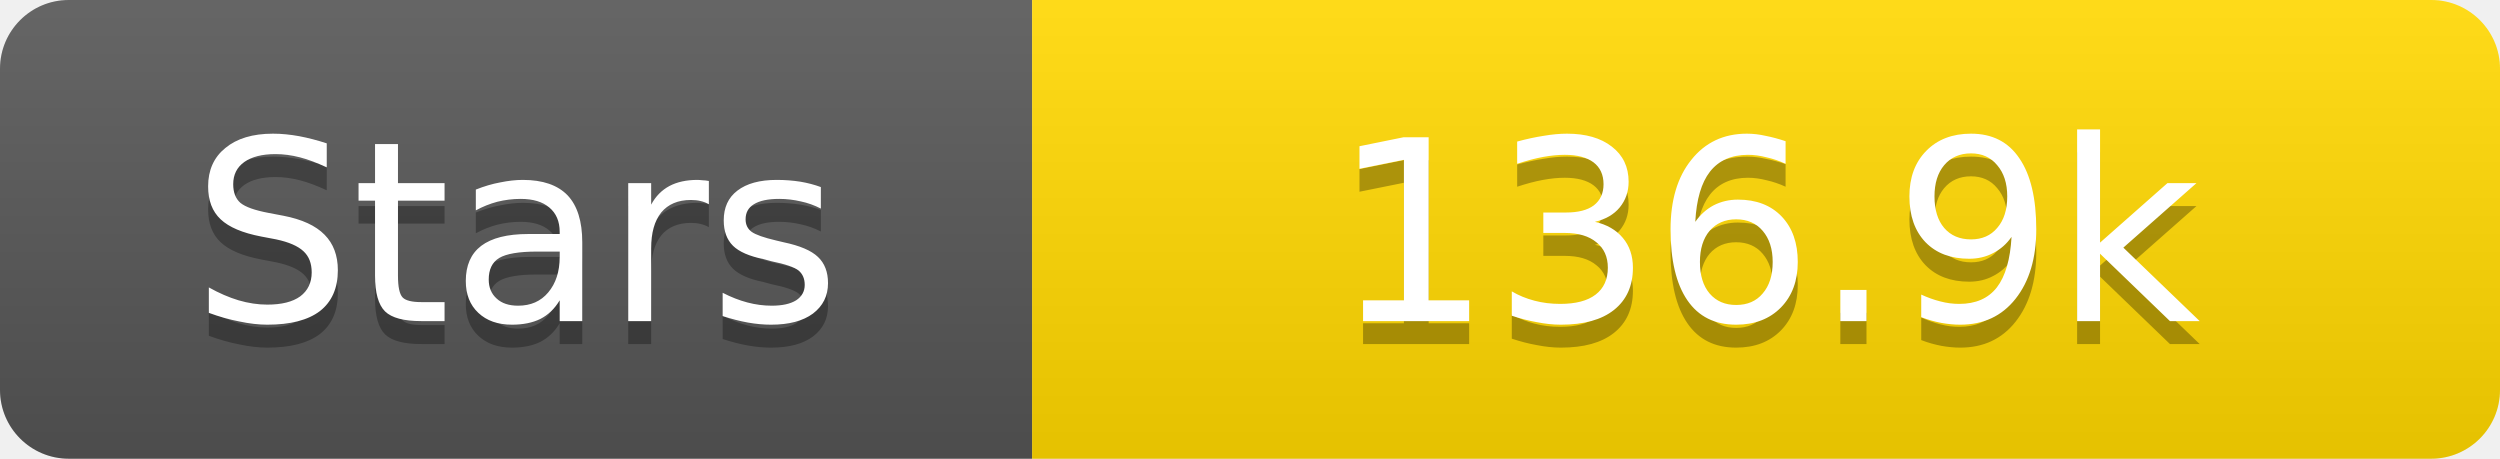
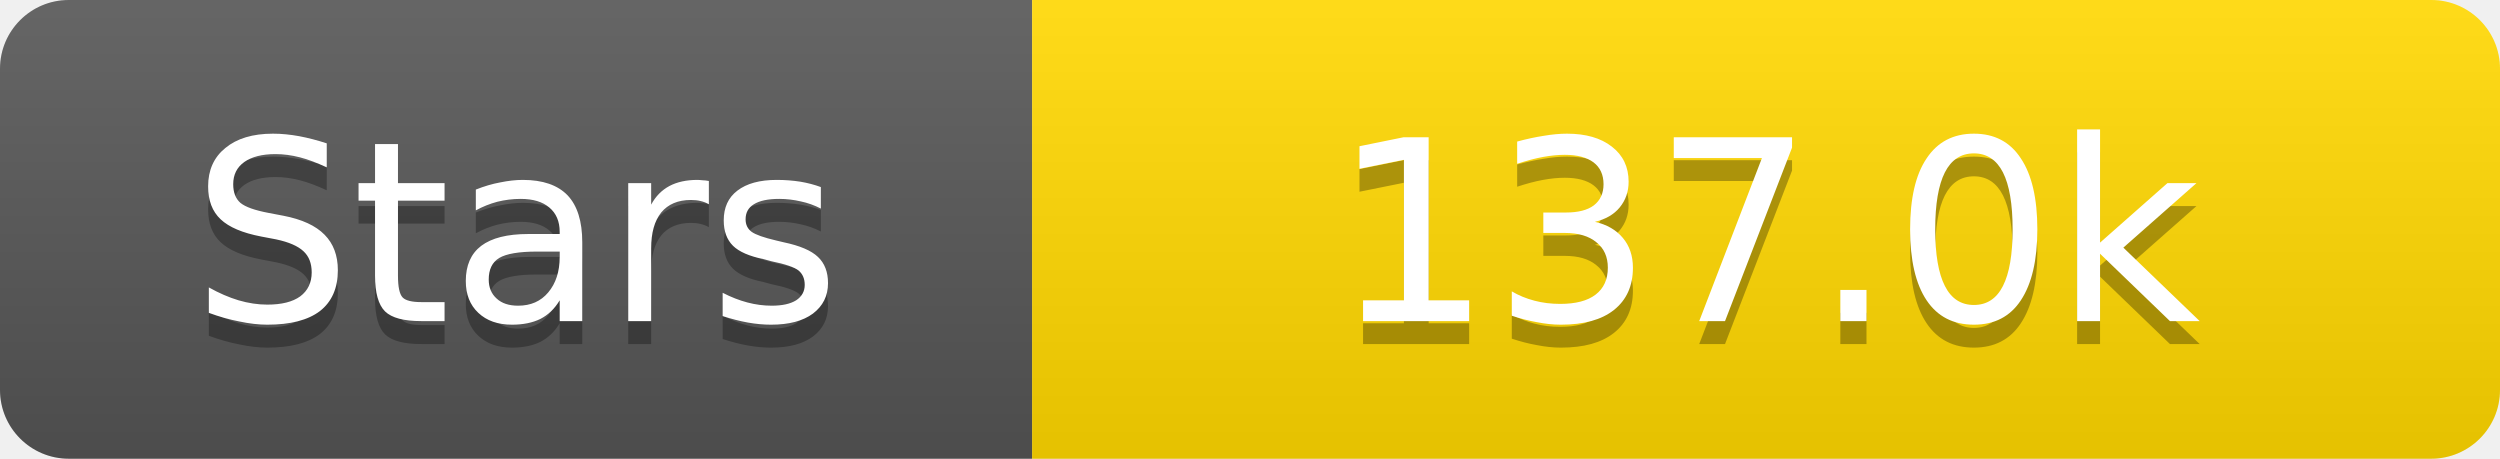
<svg xmlns="http://www.w3.org/2000/svg" width="109" height="20">
  <linearGradient id="s" x2="0" y2="100%">
    <stop offset="0" stop-color="#fff" stop-opacity=".1" />
    <stop offset="1" stop-opacity=".1" />
  </linearGradient>
  <clipPath id="r">
    <rect width="109" height="20" rx="3" fill="#fff" />
  </clipPath>
  <g clip-path="url(#r)">
    <rect width="45" height="20" fill="#555" />
    <rect x="45" width="64" height="20" fill="#ffd700" />
    <rect width="109" height="20" fill="url(#s)" />
  </g>
  <g fill="#fff" text-anchor="middle" font-family="Verdana,Geneva,DejaVu Sans,sans-serif" text-rendering="geometricPrecision" font-size="11">
    <text x="22.5" y="15" fill="#010101" fill-opacity=".3">Stars</text>
    <text x="22.5" y="14">Stars</text>
-     <text x="77.0" y="15" fill="#010101" fill-opacity=".3">136.9k</text>
-     <text x="77.0" y="14">136.9k</text>
+     <text x="77.0" y="15" fill="#010101" fill-opacity=".3">137.0k</text>
+     <text x="77.0" y="14">137.0k</text>
  </g>
</svg>
